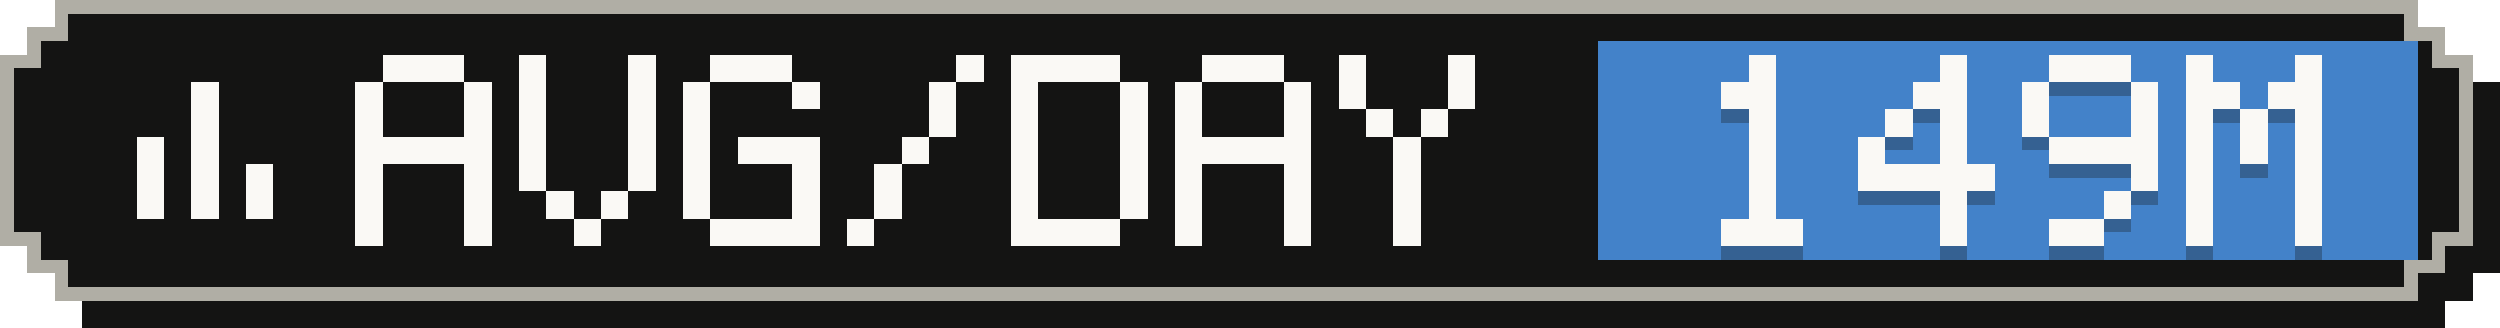
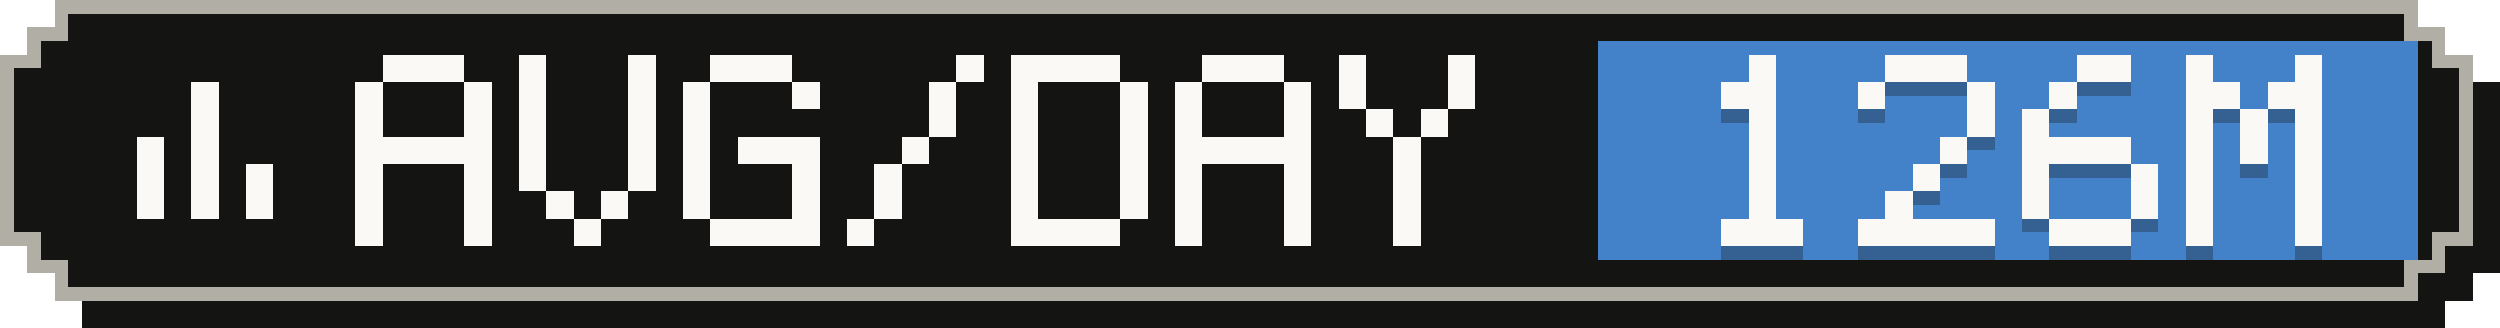
- <svg xmlns="http://www.w3.org/2000/svg" width="183" height="24" viewBox="0 0 183 24" role="img" aria-label="Average tokens per active day: 149M">
+ <svg xmlns="http://www.w3.org/2000/svg" width="183" height="24" viewBox="0 0 183 24" role="img" aria-label="Average tokens per active day: 126M">
  <g shape-rendering="crispEdges">
    <path fill="#141413" d="M6,2 H179 V4 H181 V6 H183 V20 H181 V22 H179 V24 H6 V22 H4 V20 H2 V6 H4 V4 H6 Z" />
    <path fill="#b0aea5" d="M4,0 H177 V2 H179 V4 H181 V18 H179 V20 H177 V22 H4 V20 H2 V18 H0 V4 H2 V2 H4 Z" />
    <path fill="#141413" d="M5,1 H176 V3 H178 V5 H180 V17 H178 V19 H176 V21 H5 V19 H3 V17 H1 V5 H3 V3 H5 Z" />
    <rect fill="#4382c9" x="117" y="3" width="60" height="16" />
    <g fill="#faf9f5">
      <rect x="14" y="6" width="2" height="2" />
      <rect x="14" y="8" width="2" height="2" />
      <rect x="10" y="10" width="2" height="2" />
      <rect x="14" y="10" width="2" height="2" />
      <rect x="10" y="12" width="2" height="2" />
      <rect x="14" y="12" width="2" height="2" />
      <rect x="18" y="12" width="2" height="2" />
      <rect x="10" y="14" width="2" height="2" />
      <rect x="14" y="14" width="2" height="2" />
      <rect x="18" y="14" width="2" height="2" />
    </g>
    <g fill="#faf9f5">
      <rect x="28" y="4" width="6" height="2" />
      <rect x="26" y="6" width="2" height="2" />
      <rect x="34" y="6" width="2" height="2" />
      <rect x="26" y="8" width="2" height="2" />
      <rect x="34" y="8" width="2" height="2" />
      <rect x="26" y="10" width="10" height="2" />
      <rect x="26" y="12" width="2" height="2" />
      <rect x="34" y="12" width="2" height="2" />
      <rect x="26" y="14" width="2" height="2" />
      <rect x="34" y="14" width="2" height="2" />
      <rect x="26" y="16" width="2" height="2" />
      <rect x="34" y="16" width="2" height="2" />
      <rect x="38" y="4" width="2" height="2" />
      <rect x="46" y="4" width="2" height="2" />
      <rect x="38" y="6" width="2" height="2" />
      <rect x="46" y="6" width="2" height="2" />
      <rect x="38" y="8" width="2" height="2" />
      <rect x="46" y="8" width="2" height="2" />
      <rect x="38" y="10" width="2" height="2" />
      <rect x="46" y="10" width="2" height="2" />
      <rect x="38" y="12" width="2" height="2" />
      <rect x="46" y="12" width="2" height="2" />
      <rect x="40" y="14" width="2" height="2" />
      <rect x="44" y="14" width="2" height="2" />
      <rect x="42" y="16" width="2" height="2" />
      <rect x="52" y="4" width="6" height="2" />
      <rect x="50" y="6" width="2" height="2" />
      <rect x="58" y="6" width="2" height="2" />
      <rect x="50" y="8" width="2" height="2" />
      <rect x="50" y="10" width="2" height="2" />
      <rect x="54" y="10" width="6" height="2" />
      <rect x="50" y="12" width="2" height="2" />
      <rect x="58" y="12" width="2" height="2" />
      <rect x="50" y="14" width="2" height="2" />
      <rect x="58" y="14" width="2" height="2" />
      <rect x="52" y="16" width="8" height="2" />
      <rect x="70" y="4" width="2" height="2" />
      <rect x="68" y="6" width="2" height="2" />
      <rect x="68" y="8" width="2" height="2" />
      <rect x="66" y="10" width="2" height="2" />
      <rect x="64" y="12" width="2" height="2" />
      <rect x="64" y="14" width="2" height="2" />
      <rect x="62" y="16" width="2" height="2" />
      <rect x="74" y="4" width="8" height="2" />
      <rect x="74" y="6" width="2" height="2" />
      <rect x="82" y="6" width="2" height="2" />
      <rect x="74" y="8" width="2" height="2" />
      <rect x="82" y="8" width="2" height="2" />
      <rect x="74" y="10" width="2" height="2" />
      <rect x="82" y="10" width="2" height="2" />
      <rect x="74" y="12" width="2" height="2" />
      <rect x="82" y="12" width="2" height="2" />
      <rect x="74" y="14" width="2" height="2" />
      <rect x="82" y="14" width="2" height="2" />
      <rect x="74" y="16" width="8" height="2" />
      <rect x="88" y="4" width="6" height="2" />
      <rect x="86" y="6" width="2" height="2" />
      <rect x="94" y="6" width="2" height="2" />
      <rect x="86" y="8" width="2" height="2" />
      <rect x="94" y="8" width="2" height="2" />
      <rect x="86" y="10" width="10" height="2" />
      <rect x="86" y="12" width="2" height="2" />
      <rect x="94" y="12" width="2" height="2" />
      <rect x="86" y="14" width="2" height="2" />
      <rect x="94" y="14" width="2" height="2" />
      <rect x="86" y="16" width="2" height="2" />
      <rect x="94" y="16" width="2" height="2" />
      <rect x="98" y="4" width="2" height="2" />
      <rect x="106" y="4" width="2" height="2" />
      <rect x="98" y="6" width="2" height="2" />
      <rect x="106" y="6" width="2" height="2" />
      <rect x="100" y="8" width="2" height="2" />
      <rect x="104" y="8" width="2" height="2" />
      <rect x="102" y="10" width="2" height="2" />
      <rect x="102" y="12" width="2" height="2" />
      <rect x="102" y="14" width="2" height="2" />
      <rect x="102" y="16" width="2" height="2" />
    </g>
    <g fill="#141413" fill-opacity=".3">
      <rect x="128" y="5" width="2" height="2" />
      <rect x="126" y="7" width="4" height="2" />
      <rect x="128" y="9" width="2" height="2" />
      <rect x="128" y="11" width="2" height="2" />
      <rect x="128" y="13" width="2" height="2" />
      <rect x="128" y="15" width="2" height="2" />
      <rect x="126" y="17" width="6" height="2" />
-       <rect x="142" y="5" width="2" height="2" />
-       <rect x="140" y="7" width="4" height="2" />
-       <rect x="138" y="9" width="2" height="2" />
-       <rect x="142" y="9" width="2" height="2" />
-       <rect x="136" y="11" width="2" height="2" />
+       <rect x="138" y="5" width="6" height="2" />
+       <rect x="136" y="7" width="2" height="2" />
+       <rect x="144" y="7" width="2" height="2" />
+       <rect x="144" y="9" width="2" height="2" />
      <rect x="142" y="11" width="2" height="2" />
-       <rect x="136" y="13" width="10" height="2" />
-       <rect x="142" y="15" width="2" height="2" />
-       <rect x="142" y="17" width="2" height="2" />
-       <rect x="150" y="5" width="6" height="2" />
-       <rect x="148" y="7" width="2" height="2" />
-       <rect x="156" y="7" width="2" height="2" />
+       <rect x="140" y="13" width="2" height="2" />
+       <rect x="138" y="15" width="2" height="2" />
+       <rect x="136" y="17" width="10" height="2" />
+       <rect x="152" y="5" width="4" height="2" />
+       <rect x="150" y="7" width="2" height="2" />
      <rect x="148" y="9" width="2" height="2" />
-       <rect x="156" y="9" width="2" height="2" />
-       <rect x="150" y="11" width="8" height="2" />
+       <rect x="148" y="11" width="8" height="2" />
+       <rect x="148" y="13" width="2" height="2" />
      <rect x="156" y="13" width="2" height="2" />
-       <rect x="154" y="15" width="2" height="2" />
-       <rect x="150" y="17" width="4" height="2" />
+       <rect x="148" y="15" width="2" height="2" />
+       <rect x="156" y="15" width="2" height="2" />
+       <rect x="150" y="17" width="6" height="2" />
      <rect x="160" y="5" width="2" height="2" />
      <rect x="168" y="5" width="2" height="2" />
      <rect x="160" y="7" width="4" height="2" />
      <rect x="166" y="7" width="4" height="2" />
      <rect x="160" y="9" width="2" height="2" />
      <rect x="164" y="9" width="2" height="2" />
      <rect x="168" y="9" width="2" height="2" />
      <rect x="160" y="11" width="2" height="2" />
      <rect x="164" y="11" width="2" height="2" />
      <rect x="168" y="11" width="2" height="2" />
      <rect x="160" y="13" width="2" height="2" />
      <rect x="168" y="13" width="2" height="2" />
      <rect x="160" y="15" width="2" height="2" />
      <rect x="168" y="15" width="2" height="2" />
      <rect x="160" y="17" width="2" height="2" />
      <rect x="168" y="17" width="2" height="2" />
    </g>
    <g fill="#faf9f5">
      <rect x="128" y="4" width="2" height="2" />
      <rect x="126" y="6" width="4" height="2" />
      <rect x="128" y="8" width="2" height="2" />
      <rect x="128" y="10" width="2" height="2" />
      <rect x="128" y="12" width="2" height="2" />
      <rect x="128" y="14" width="2" height="2" />
      <rect x="126" y="16" width="6" height="2" />
-       <rect x="142" y="4" width="2" height="2" />
-       <rect x="140" y="6" width="4" height="2" />
-       <rect x="138" y="8" width="2" height="2" />
-       <rect x="142" y="8" width="2" height="2" />
-       <rect x="136" y="10" width="2" height="2" />
+       <rect x="138" y="4" width="6" height="2" />
+       <rect x="136" y="6" width="2" height="2" />
+       <rect x="144" y="6" width="2" height="2" />
+       <rect x="144" y="8" width="2" height="2" />
      <rect x="142" y="10" width="2" height="2" />
-       <rect x="136" y="12" width="10" height="2" />
-       <rect x="142" y="14" width="2" height="2" />
-       <rect x="142" y="16" width="2" height="2" />
-       <rect x="150" y="4" width="6" height="2" />
-       <rect x="148" y="6" width="2" height="2" />
-       <rect x="156" y="6" width="2" height="2" />
+       <rect x="140" y="12" width="2" height="2" />
+       <rect x="138" y="14" width="2" height="2" />
+       <rect x="136" y="16" width="10" height="2" />
+       <rect x="152" y="4" width="4" height="2" />
+       <rect x="150" y="6" width="2" height="2" />
      <rect x="148" y="8" width="2" height="2" />
-       <rect x="156" y="8" width="2" height="2" />
-       <rect x="150" y="10" width="8" height="2" />
+       <rect x="148" y="10" width="8" height="2" />
+       <rect x="148" y="12" width="2" height="2" />
      <rect x="156" y="12" width="2" height="2" />
-       <rect x="154" y="14" width="2" height="2" />
-       <rect x="150" y="16" width="4" height="2" />
+       <rect x="148" y="14" width="2" height="2" />
+       <rect x="156" y="14" width="2" height="2" />
+       <rect x="150" y="16" width="6" height="2" />
      <rect x="160" y="4" width="2" height="2" />
      <rect x="168" y="4" width="2" height="2" />
      <rect x="160" y="6" width="4" height="2" />
      <rect x="166" y="6" width="4" height="2" />
      <rect x="160" y="8" width="2" height="2" />
      <rect x="164" y="8" width="2" height="2" />
      <rect x="168" y="8" width="2" height="2" />
      <rect x="160" y="10" width="2" height="2" />
      <rect x="164" y="10" width="2" height="2" />
      <rect x="168" y="10" width="2" height="2" />
      <rect x="160" y="12" width="2" height="2" />
      <rect x="168" y="12" width="2" height="2" />
      <rect x="160" y="14" width="2" height="2" />
      <rect x="168" y="14" width="2" height="2" />
      <rect x="160" y="16" width="2" height="2" />
      <rect x="168" y="16" width="2" height="2" />
    </g>
  </g>
</svg>
